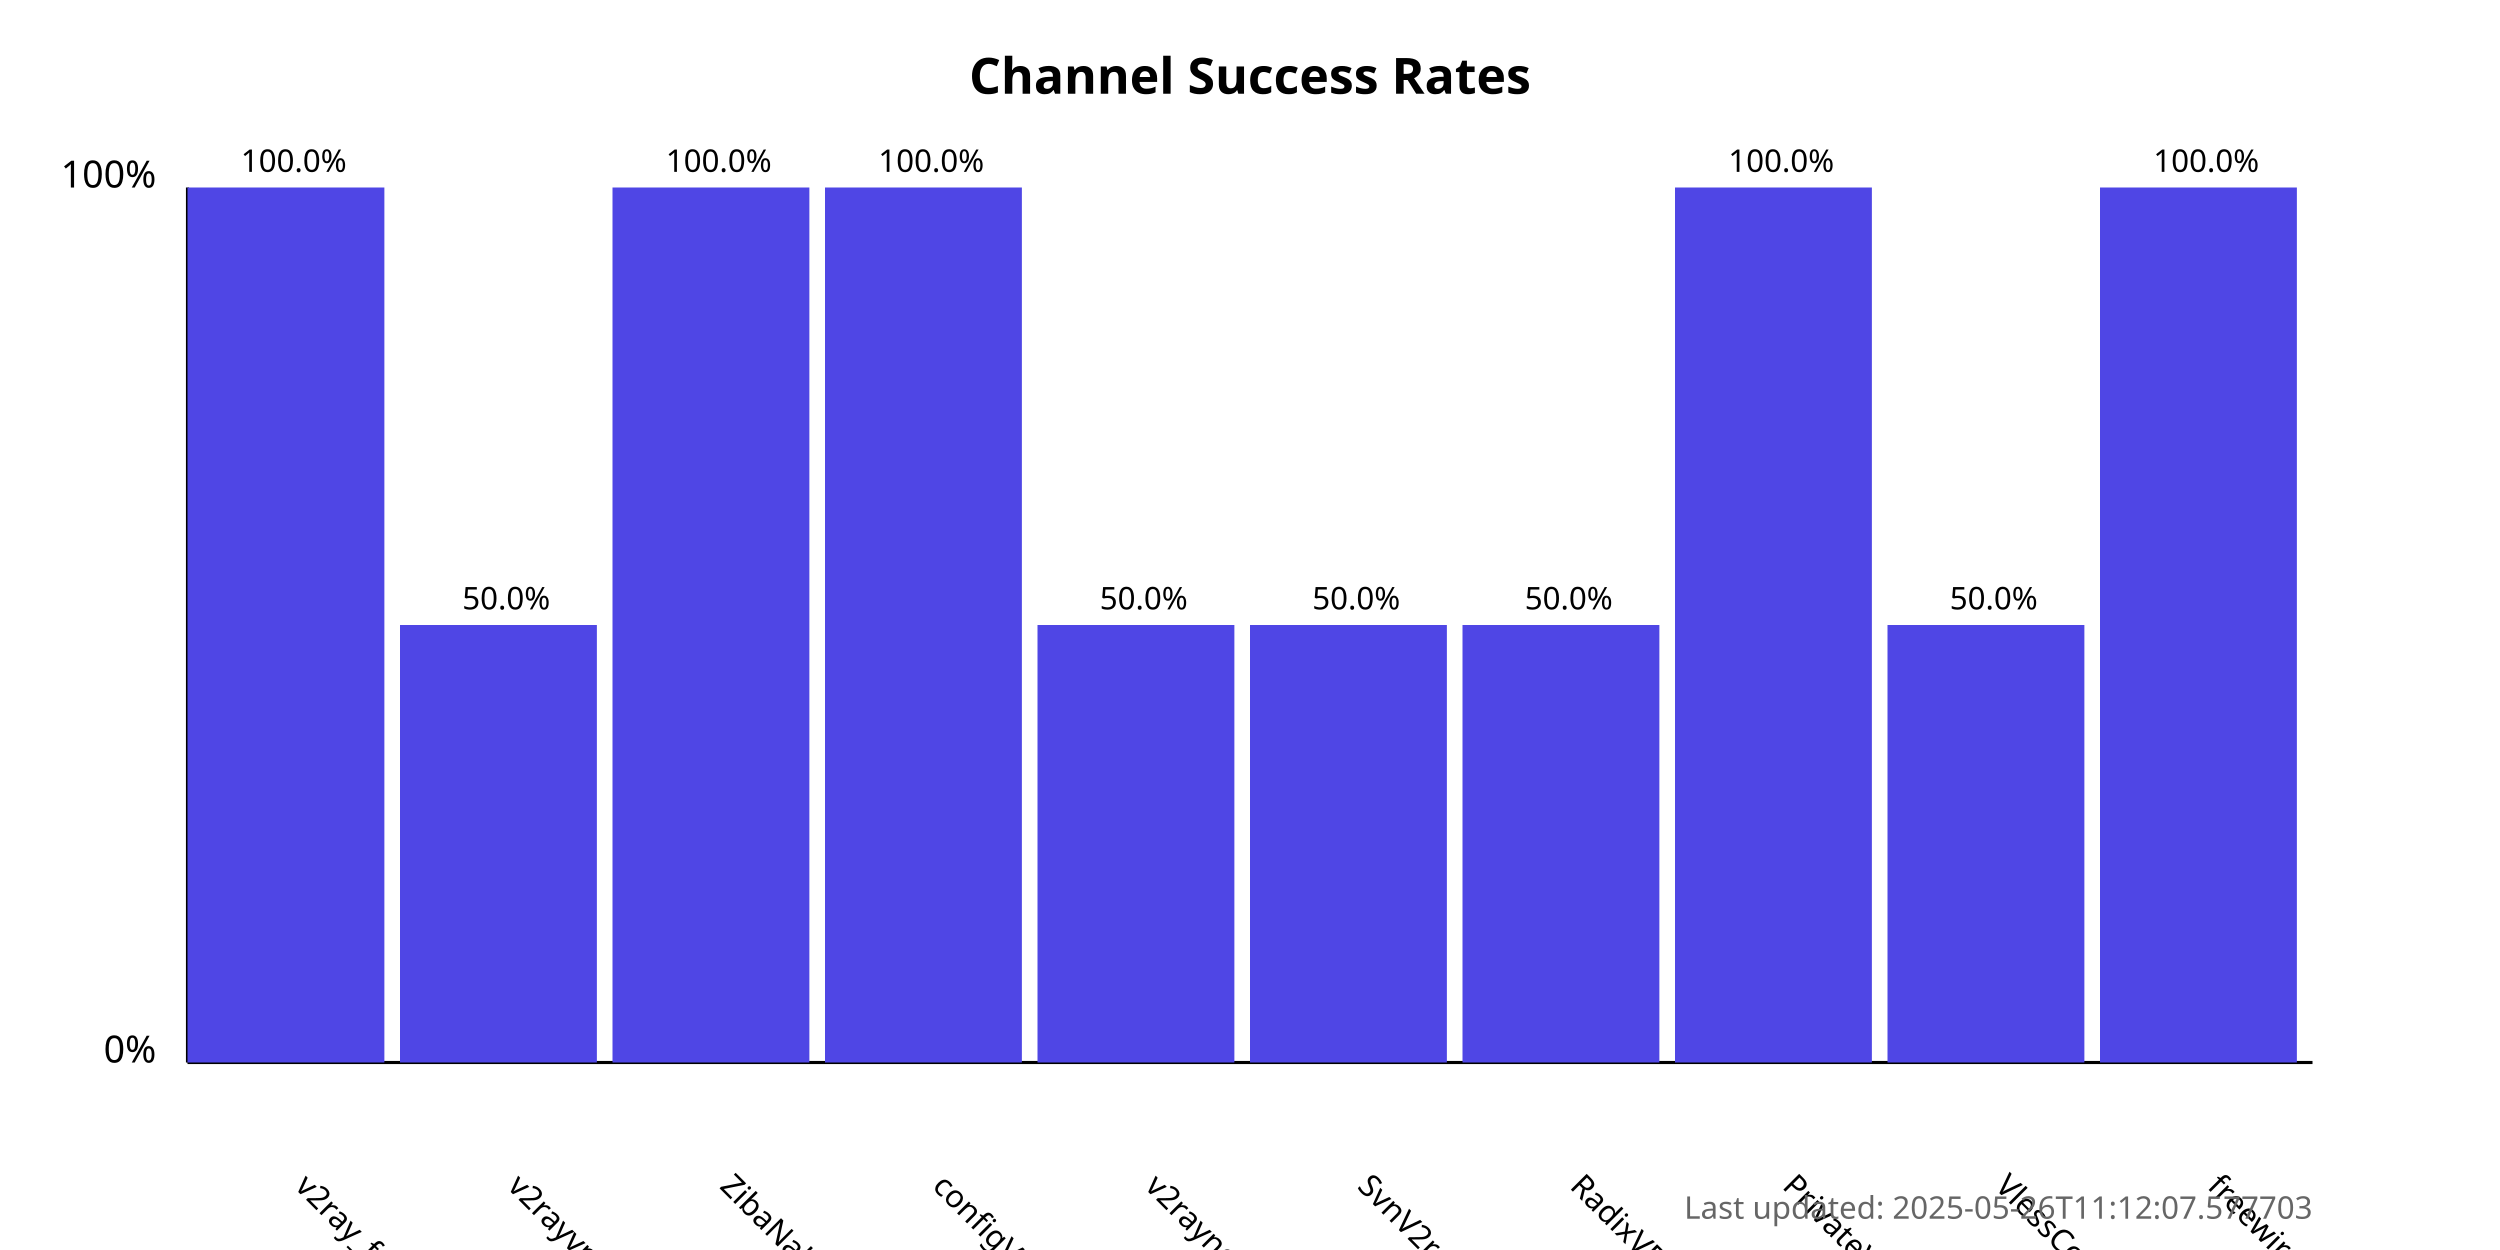
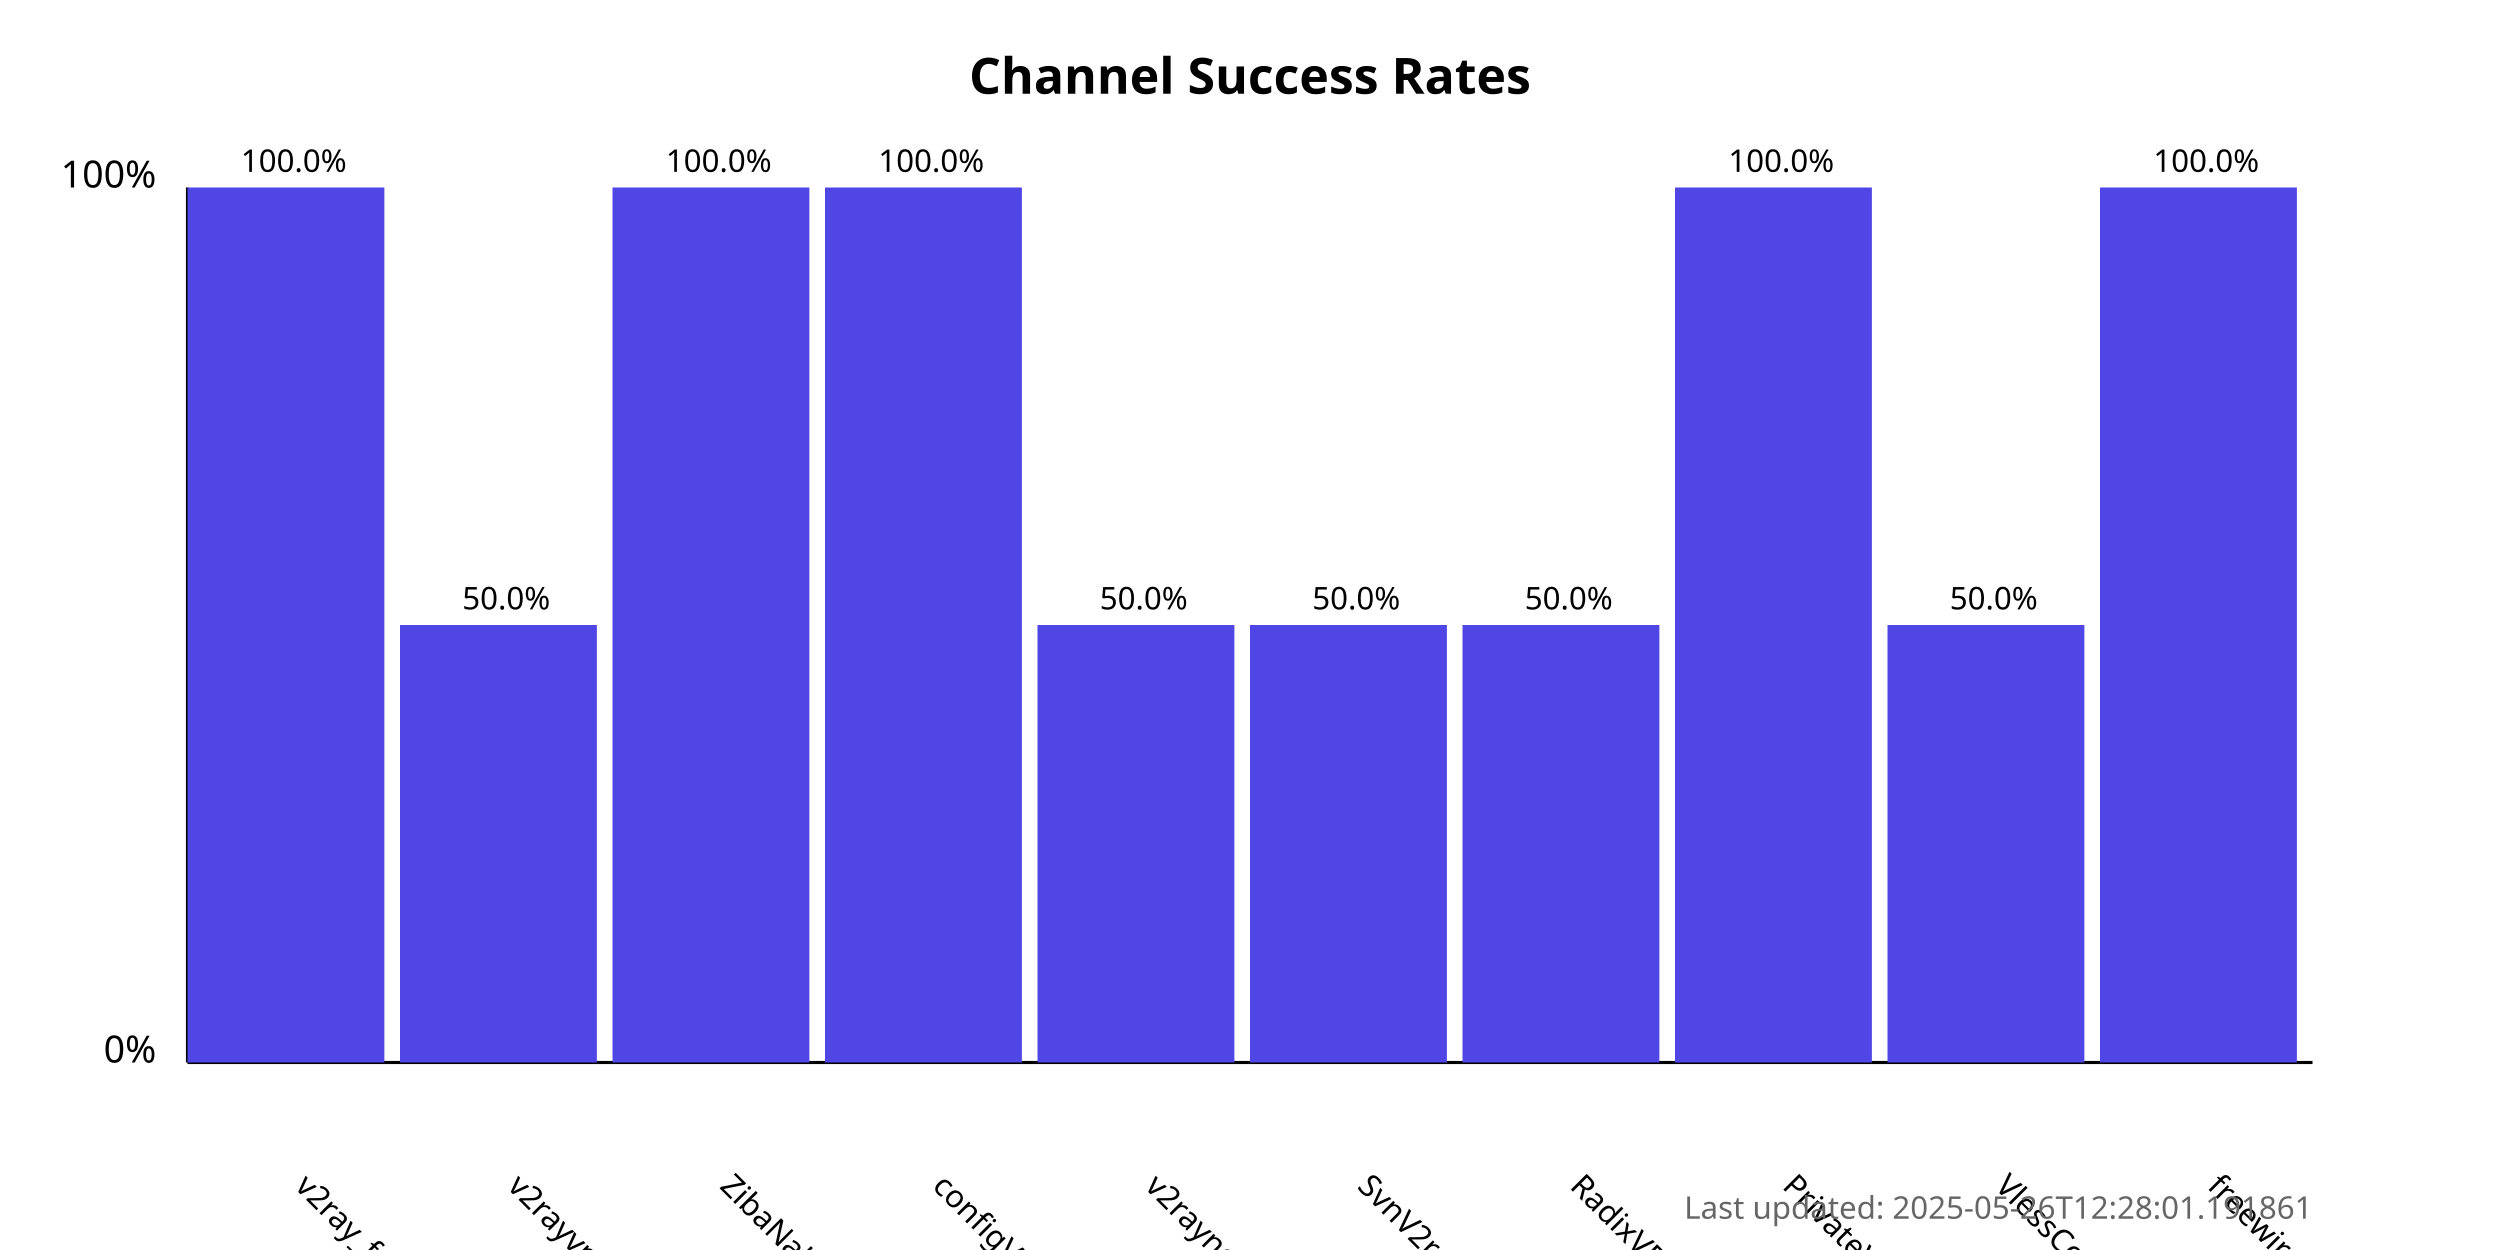
<svg xmlns="http://www.w3.org/2000/svg" width="800" height="400">
  <style>
            .chart-title { font: bold 16px sans-serif; }
            .axis-label { font: 12px sans-serif; }
            .tick-label { font: 10px sans-serif; }
            .bar { fill: #4f46e5; }
            .bar:hover { fill: #6366f1; }
            .timestamp { font: 10px sans-serif; fill: #666; }
        </style>
  <text x="400.0" y="30" text-anchor="middle" class="chart-title">
            Channel Success Rates
        </text>
  <line x1="60" y1="340" x2="60" y2="60" stroke="black" stroke-width="1" />
  <line x1="60" y1="340" x2="740" y2="340" stroke="black" stroke-width="1" />
  <text x="50" y="340" text-anchor="end" class="axis-label">0%</text>
  <text x="50" y="60" text-anchor="end" class="axis-label">100%</text>
  <g>
    <rect x="60" y="60.0" width="63.0" height="280.0" class="bar" />
    <text x="94.0" y="380" transform="rotate(45, 94.0, 380)" text-anchor="start" class="tick-label">
                v2ray_free_conf
            </text>
    <text x="94.0" y="55.0" text-anchor="middle" class="tick-label">
                100.0%
            </text>
  </g>
  <g>
    <rect x="128.0" y="200.0" width="63.0" height="140.0" class="bar" />
    <text x="162.0" y="380" transform="rotate(45, 162.0, 380)" text-anchor="start" class="tick-label">
                v2rayvpno
            </text>
    <text x="162.0" y="195.0" text-anchor="middle" class="tick-label">
                50.0%
            </text>
  </g>
  <g>
    <rect x="196.0" y="60.0" width="63.0" height="280.0" class="bar" />
    <text x="230.0" y="380" transform="rotate(45, 230.0, 380)" text-anchor="start" class="tick-label">
                ZibaNabz
            </text>
    <text x="230.0" y="55.0" text-anchor="middle" class="tick-label">
                100.0%
            </text>
  </g>
  <g>
    <rect x="264.0" y="60.0" width="63.0" height="280.0" class="bar" />
    <text x="298.0" y="380" transform="rotate(45, 298.0, 380)" text-anchor="start" class="tick-label">
                configV2rayForFree
            </text>
    <text x="298.0" y="55.0" text-anchor="middle" class="tick-label">
                100.0%
            </text>
  </g>
  <g>
    <rect x="332.0" y="200.0" width="63.0" height="140.0" class="bar" />
    <text x="366.0" y="380" transform="rotate(45, 366.0, 380)" text-anchor="start" class="tick-label">
                v2rayngvpn
            </text>
    <text x="366.0" y="195.0" text-anchor="middle" class="tick-label">
                50.0%
            </text>
  </g>
  <g>
    <rect x="400.0" y="200.0" width="63.0" height="140.0" class="bar" />
    <text x="434.0" y="380" transform="rotate(45, 434.0, 380)" text-anchor="start" class="tick-label">
                SvnV2ray
            </text>
    <text x="434.0" y="195.0" text-anchor="middle" class="tick-label">
                50.0%
            </text>
  </g>
  <g>
    <rect x="468.0" y="200.0" width="63.0" height="140.0" class="bar" />
    <text x="502.0" y="380" transform="rotate(45, 502.0, 380)" text-anchor="start" class="tick-label">
                RadixVPN
            </text>
    <text x="502.0" y="195.0" text-anchor="middle" class="tick-label">
                50.0%
            </text>
  </g>
  <g>
    <rect x="536.0" y="60.0" width="63.0" height="280.0" class="bar" />
    <text x="570.0" y="380" transform="rotate(45, 570.0, 380)" text-anchor="start" class="tick-label">
                PrivateVPNs
            </text>
    <text x="570.0" y="55.0" text-anchor="middle" class="tick-label">
                100.0%
            </text>
  </g>
  <g>
    <rect x="604.0" y="200.0" width="63.0" height="140.0" class="bar" />
    <text x="638.0" y="380" transform="rotate(45, 638.0, 380)" text-anchor="start" class="tick-label">
                VlessConfig
            </text>
    <text x="638.0" y="195.0" text-anchor="middle" class="tick-label">
                50.0%
            </text>
  </g>
  <g>
    <rect x="672.0" y="60.0" width="63.0" height="280.0" class="bar" />
    <text x="706.0" y="380" transform="rotate(45, 706.0, 380)" text-anchor="start" class="tick-label">
                freewireguard
            </text>
    <text x="706.0" y="55.0" text-anchor="middle" class="tick-label">
                100.0%
            </text>
  </g>
  <text x="740" y="390" text-anchor="end" class="timestamp">
-             Last updated: 2025-05-26T11:12:07.577703
+             Last updated: 2025-05-26T12:28:01.191861
        </text>
</svg>
